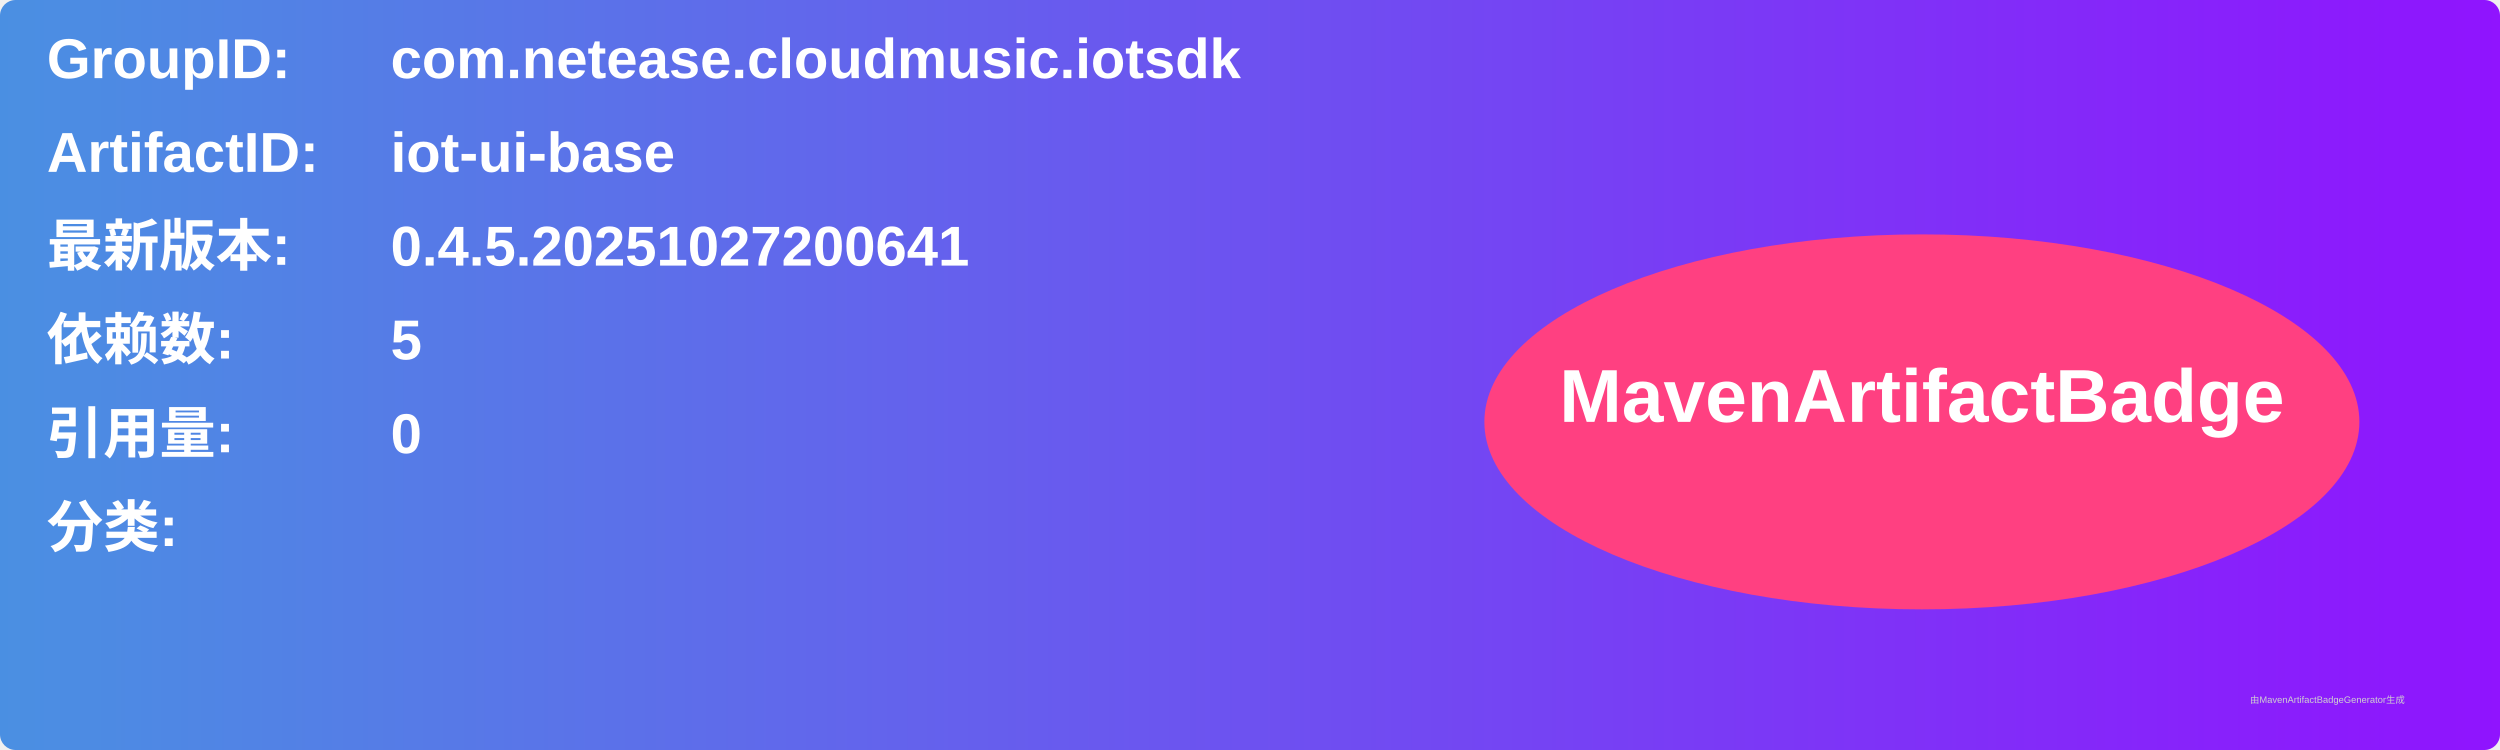
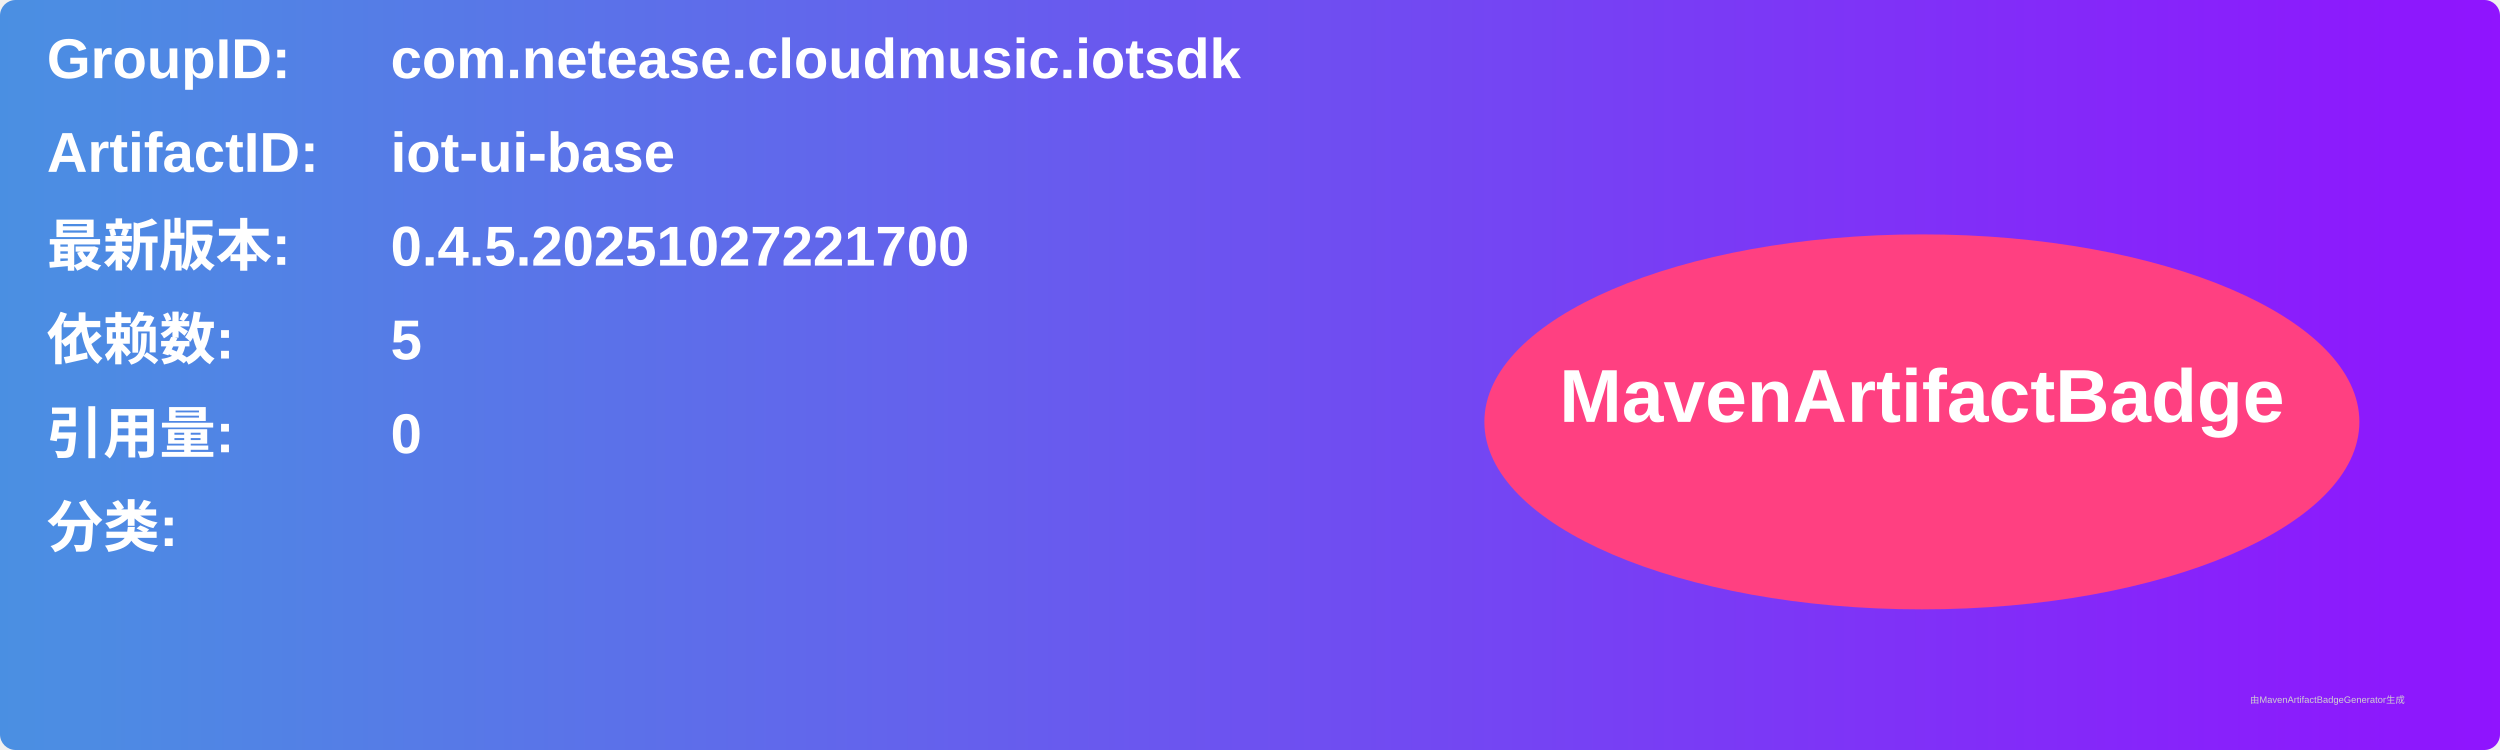
<svg xmlns="http://www.w3.org/2000/svg" width="800" height="240" viewBox="0 0 800 240">
  <linearGradient id="grad" x1="0%" y1="0%" x2="100%" y2="0%">
    <stop offset="0%" stop-color="#4a90e2" />
    <stop offset="100%" stop-color="#9013fe" />
  </linearGradient>
  <rect width="100%" height="100%" rx="5" ry="5" fill="url(#grad)" />
  <g transform="translate(15, 15)">
    <text x="0" y="10" font-family="Arial" font-size="18" fill="white" font-weight="bold" width="260">GroupID:</text>
    <text x="110" y="10" font-family="Arial" font-size="18" fill="white" font-weight="bold" width="460">com.netease.cloudmusic.iotsdk</text>
    <text x="0" y="40" font-family="Arial" font-size="18" fill="white" font-weight="bold" width="260">ArtifactID:</text>
    <text x="110" y="40" font-family="Arial" font-size="18" fill="white" font-weight="bold" width="460">iot-ui-base</text>
    <text x="0" y="70" font-family="Arial" font-size="18" fill="white" font-weight="bold">最新版本:</text>
    <text x="110" y="70" font-family="Arial" font-size="18" fill="white" font-weight="bold">
-       <tspan font-weight="bold">0.4.5.20251027200641</tspan>
+       <tspan font-weight="bold">0.4.5.20251027221700</tspan>
    </text>
    <text x="0" y="100" font-family="Arial" font-size="18" fill="white" font-weight="bold">依赖数: </text>
    <text x="110" y="100" font-family="Arial" font-size="18" fill="white">
      <tspan font-weight="bold">5</tspan>
    </text>
    <text x="0" y="130" font-family="Arial" font-size="18" fill="white" font-weight="bold">引用量: </text>
    <text x="110" y="130" font-family="Arial" font-size="18" fill="white">
      <tspan font-weight="bold">0</tspan>
    </text>
    <text x="0" y="160" font-family="Arial" font-size="18" fill="white" font-weight="bold">分类:</text>
    <text x="10" y="190" font-family="Arial" font-size="10" fill="white">
      <tspan font-weight="bold" />
    </text>
    <ellipse cx="600" cy="120" rx="140" ry="60" fill="#ff4081" />
    <text x="600" y="120" text-anchor="middle" font-family="Arial" font-size="24" fill="white" font-weight="bold">MavenArtifactBadge</text>
  </g>
  <text x="720" y="225" font-family="Arial" font-size="3" fill="#d0d0d0">由MavenArtifactBadgeGenerator生成</text>
</svg>
